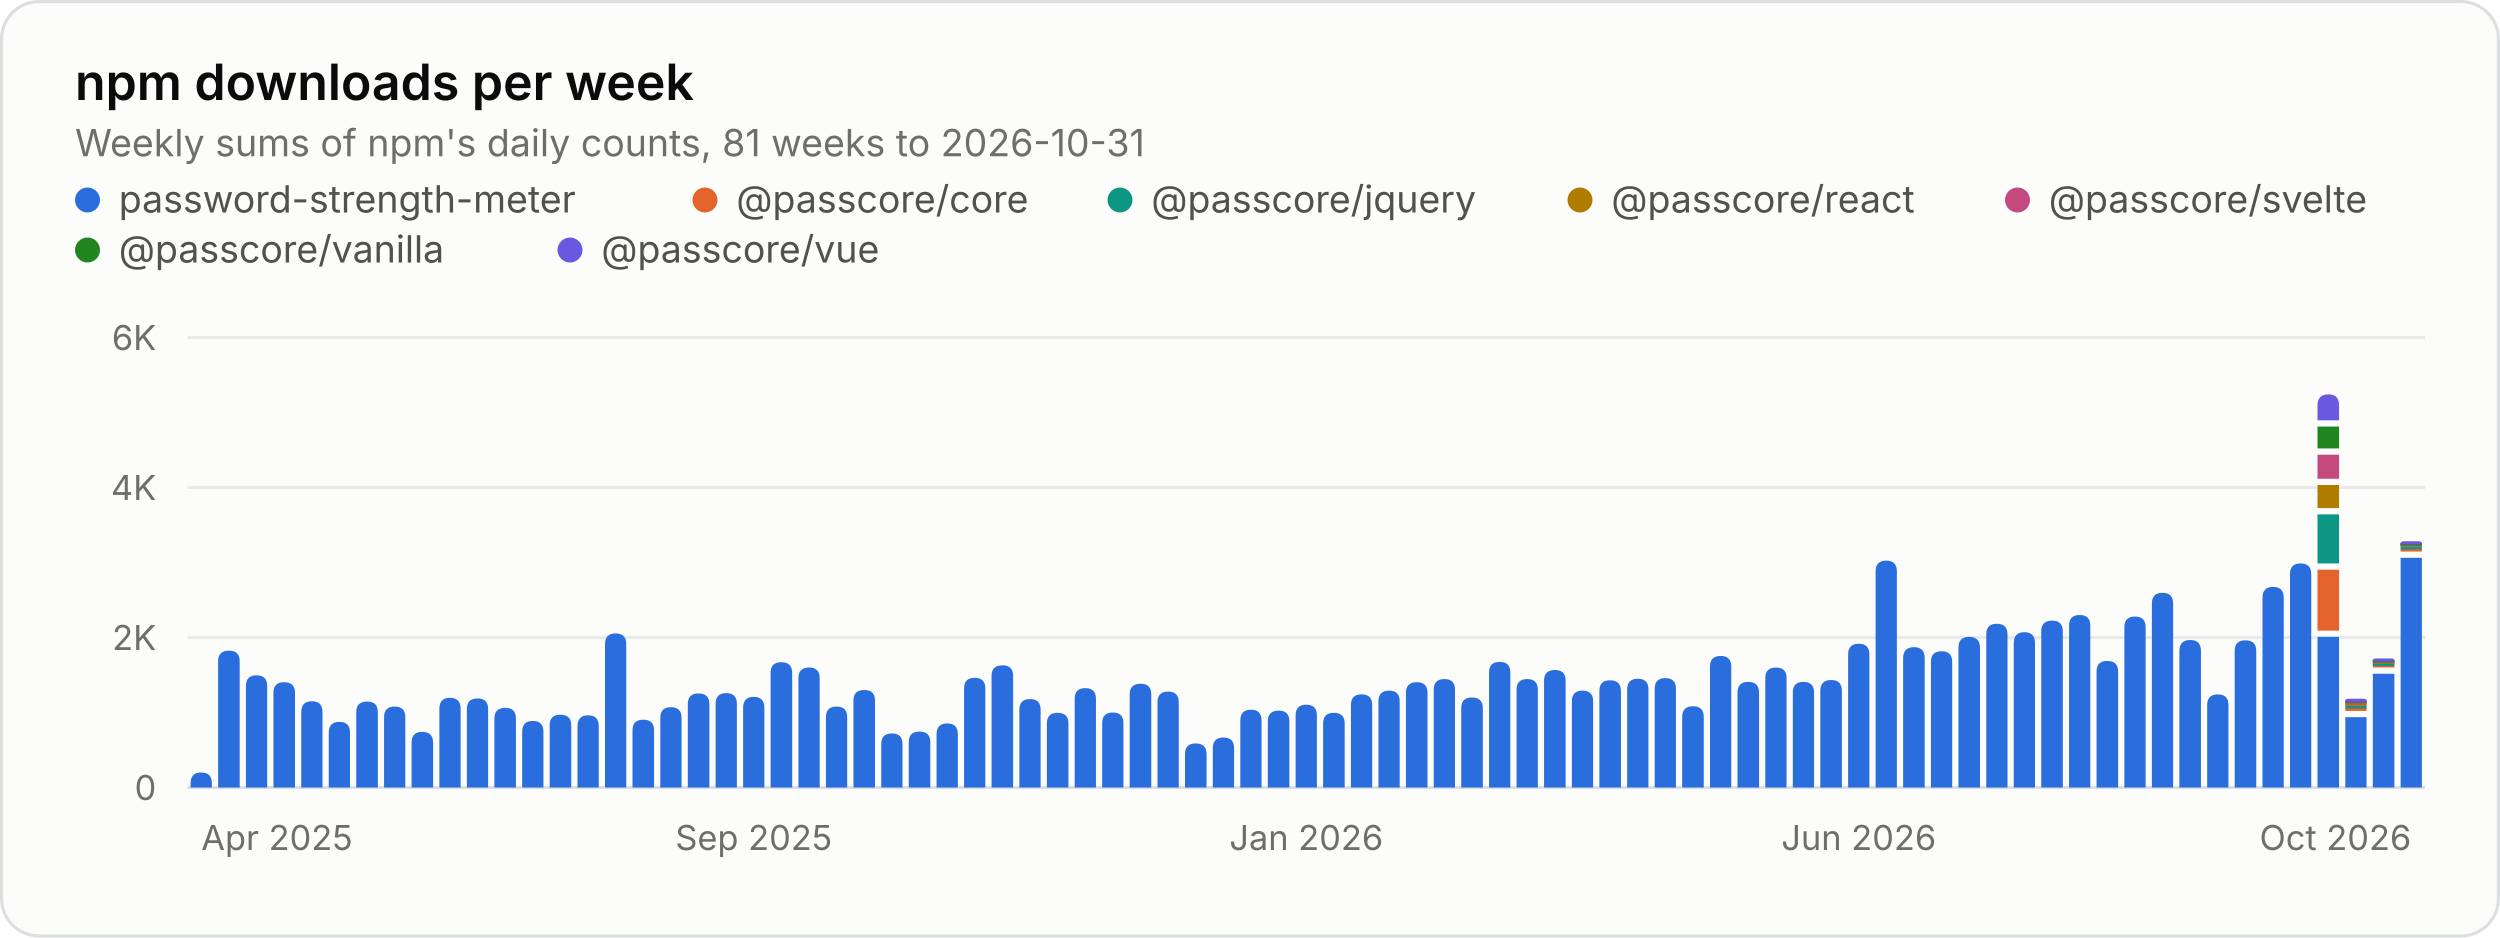
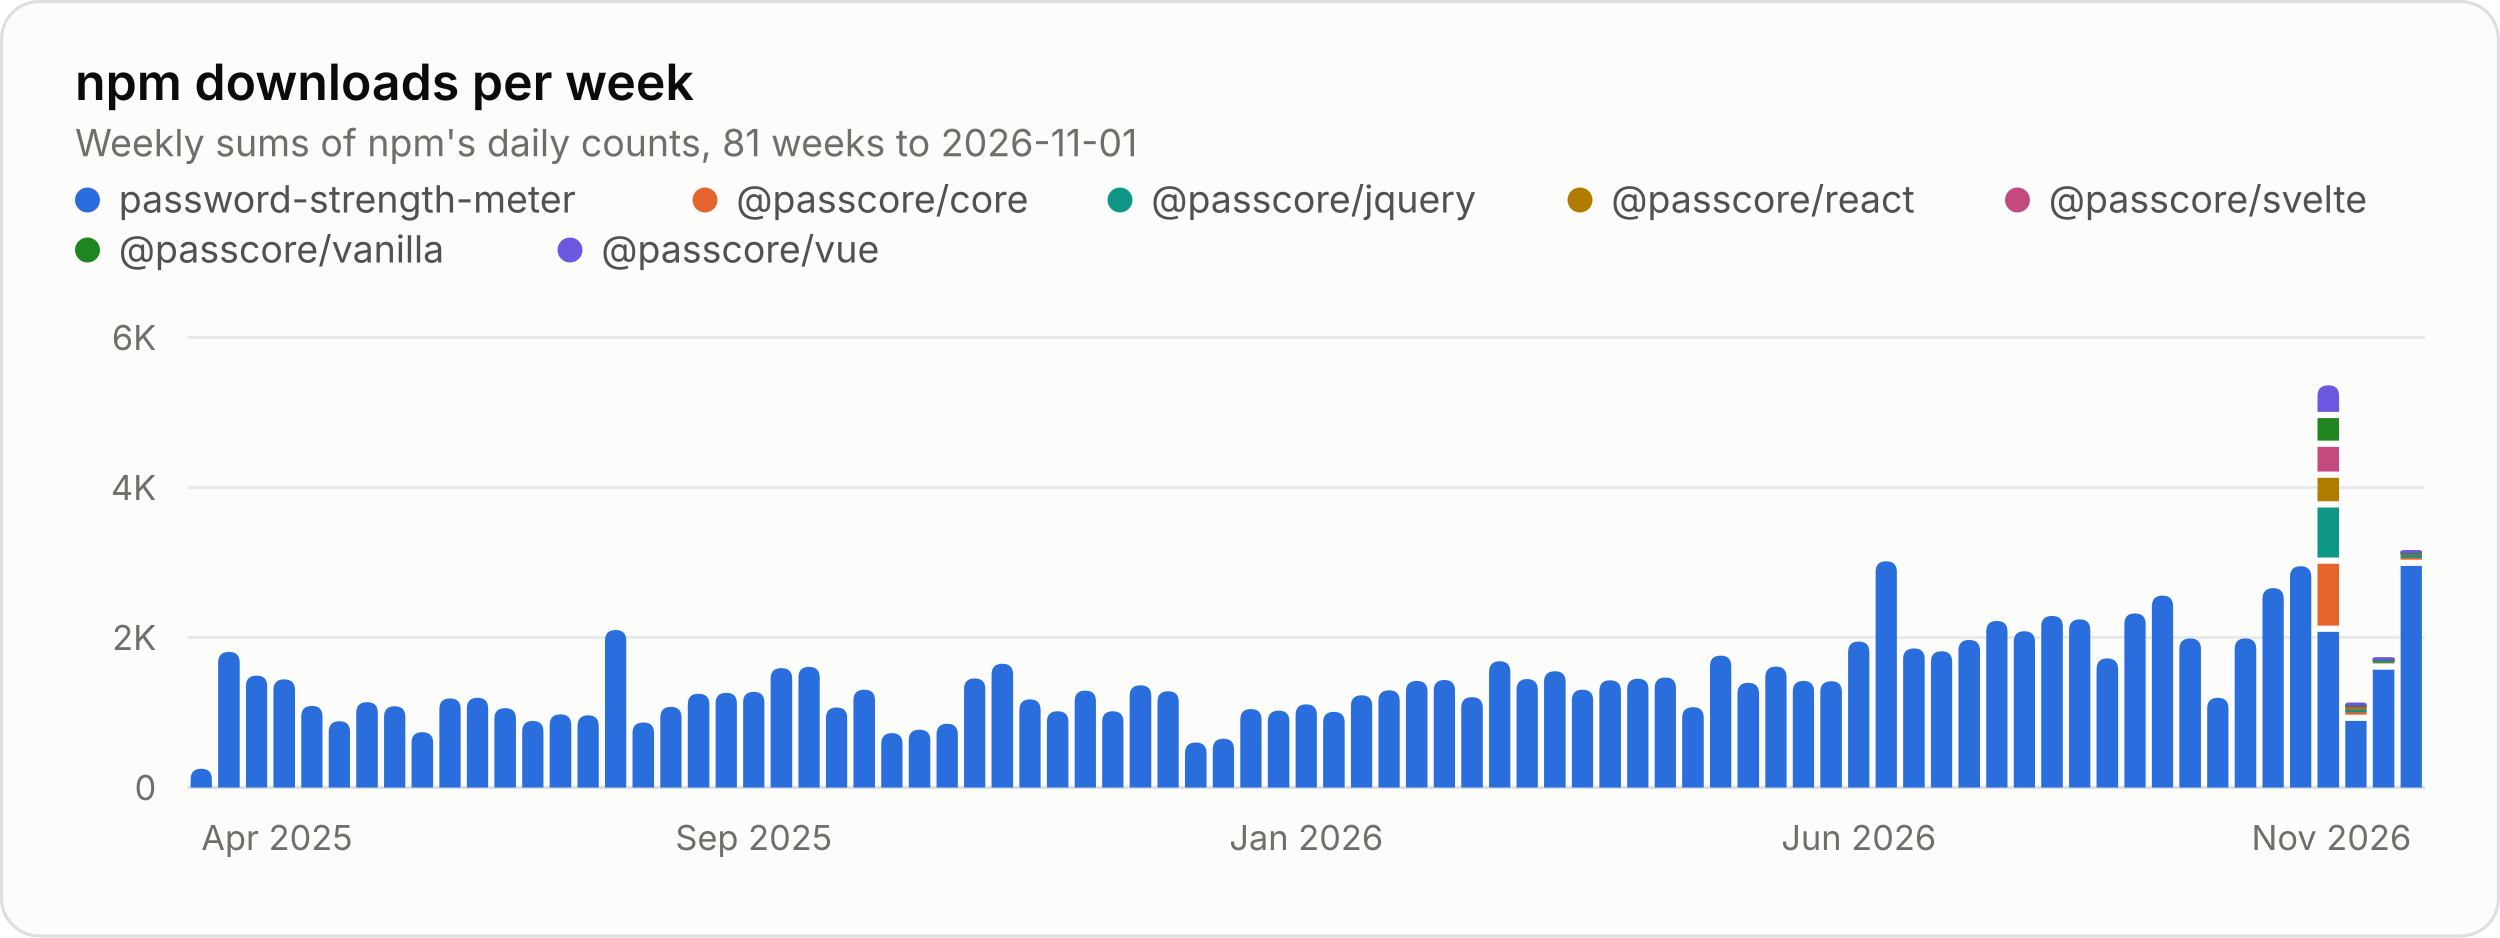
<svg xmlns="http://www.w3.org/2000/svg" width="800" height="300" viewBox="0 0 800 300" role="img" aria-labelledby="title desc">
  <style>.gs-rise{animation:gs-rise 1.1s ease-out backwards;transform-box:fill-box;transform-origin:bottom}@keyframes gs-rise{from{transform:scaleY(0)}to{transform:scaleY(1)}}@media (prefers-reduced-motion: reduce){.gs-rise{animation:none!important}}</style>
  <rect x="0.5" y="0.5" width="799" height="299" rx="12" fill="#fcfcfb" stroke="#dcdedf" />
  <g font-family="&quot;IBM Plex Sans&quot;, system-ui, -apple-system, &quot;Segoe UI&quot;, sans-serif" font-size="11" fill="#52514e" style="font-variant-numeric:tabular-nums">
    <text x="24" y="32" fill="#0b0b0b" font-size="16" font-weight="600">npm downloads per week</text>
-     <text x="24.0" y="50.0" fill="#6f6e69" font-size="12">Weekly sums of npm's daily counts, 81 weeks to 2026-10-31</text>
+     <text x="24.0" y="50.0" fill="#6f6e69" font-size="12">Weekly sums of npm's daily counts, 81 weeks to 2026-11-01</text>
    <circle cx="28" cy="64" r="4" fill="#2a6ddc" />
    <text x="38.0" y="68.0" fill="#52514e" font-size="12">password-strength-meter</text>
    <circle cx="225.6" cy="64" r="4" fill="#e5642e" />
    <text x="235.6" y="68.0" fill="#52514e" font-size="12">@passcore/core</text>
    <circle cx="358.4" cy="64" r="4" fill="#0d9683" />
    <text x="368.4" y="68.0" fill="#52514e" font-size="12">@passcore/jquery</text>
    <circle cx="505.6" cy="64" r="4" fill="#b07c00" />
    <text x="515.6" y="68.0" fill="#52514e" font-size="12">@passcore/react</text>
    <circle cx="645.6" cy="64" r="4" fill="#c4497e" />
    <text x="655.6" y="68.0" fill="#52514e" font-size="12">@passcore/svelte</text>
    <circle cx="28" cy="80" r="4" fill="#1f861f" />
    <text x="38.0" y="84.0" fill="#52514e" font-size="12">@passcore/vanilla</text>
    <circle cx="182.4" cy="80" r="4" fill="#6b58e0" />
    <text x="192.4" y="84.0" fill="#52514e" font-size="12">@passcore/vue</text>
    <line x1="60.0" x2="776.0" y1="252.0" y2="252.0" stroke="#dcdedf" />
    <text x="50.0" y="256.0" fill="#6f6e69" text-anchor="end">0</text>
    <line x1="60.0" x2="776.0" y1="204.0" y2="204.0" stroke="#e8eaeb" />
    <text x="50.0" y="208.0" fill="#6f6e69" text-anchor="end">2K</text>
    <line x1="60.0" x2="776.0" y1="156.0" y2="156.0" stroke="#e8eaeb" />
    <text x="50.0" y="160.0" fill="#6f6e69" text-anchor="end">4K</text>
    <line x1="60.0" x2="776.0" y1="108.0" y2="108.0" stroke="#e8eaeb" />
    <text x="50.0" y="112.0" fill="#6f6e69" text-anchor="end">6K</text>
    <text x="64.4" y="272.0" fill="#6f6e69">Apr 2025</text>
    <text x="241.2" y="272.0" fill="#6f6e69" text-anchor="middle">Sep 2025</text>
    <text x="418.0" y="272.0" fill="#6f6e69" text-anchor="middle">Jan 2026</text>
    <text x="594.8" y="272.0" fill="#6f6e69" text-anchor="middle">Jun 2026</text>
-     <text x="771.6" y="272.0" fill="#6f6e69" text-anchor="end">Oct 2026</text>
+     <text x="771.6" y="272.0" fill="#6f6e69" text-anchor="end">Nov 2026</text>
    <g class="gs-rise">
-       <path d="M61.0 252.0V250.6Q61.0 247.2 64.4 247.2H64.4Q67.8 247.2 67.8 250.6V252.0ZM69.8 252.0V211.6Q69.8 208.2 73.3 208.2H73.3Q76.7 208.2 76.7 211.6V252.0Z" fill="#2a6ddc" />
+       <path d="M61.0 252.0V249.4Q61.0 246.0 64.4 246.0H64.4Q67.8 246.0 67.8 249.4V252.0ZM69.8 252.0V212.1Q69.8 208.6 73.3 208.6H73.3Q76.7 208.6 76.7 212.1V252.0Z" fill="#2a6ddc" />
    </g>
    <g class="gs-rise" style="animation-delay:12ms">
-       <path d="M78.7 252.0V219.5Q78.7 216.1 82.1 216.1H82.1Q85.5 216.1 85.5 219.5V252.0Z" fill="#2a6ddc" />
+       <path d="M78.7 252.0V219.6Q78.7 216.2 82.1 216.2H82.1Q85.5 216.2 85.5 219.6V252.0Z" fill="#2a6ddc" />
    </g>
    <g class="gs-rise" style="animation-delay:19ms">
-       <path d="M87.5 252.0V221.7Q87.5 218.3 90.9 218.3H90.9Q94.4 218.3 94.4 221.7V252.0ZM96.4 252.0V227.9Q96.4 224.4 99.8 224.4H99.8Q103.2 224.4 103.2 227.9V252.0Z" fill="#2a6ddc" />
+       <path d="M87.5 252.0V220.8Q87.5 217.4 90.9 217.4H90.9Q94.4 217.4 94.4 220.8V252.0ZM96.4 252.0V229.3Q96.4 225.9 99.8 225.9H99.8Q103.2 225.9 103.2 229.3V252.0Z" fill="#2a6ddc" />
    </g>
    <g class="gs-rise" style="animation-delay:31ms">
-       <path d="M105.2 252.0V234.4Q105.2 231.0 108.6 231.0H108.6Q112.0 231.0 112.0 234.4V252.0Z" fill="#2a6ddc" />
+       <path d="M105.2 252.0V234.2Q105.2 230.8 108.6 230.8H108.6Q112.0 230.8 112.0 234.2V252.0Z" fill="#2a6ddc" />
    </g>
    <g class="gs-rise" style="animation-delay:37ms">
-       <path d="M114.0 252.0V227.9Q114.0 224.5 117.5 224.5H117.5Q120.9 224.5 120.9 227.9V252.0Z" fill="#2a6ddc" />
+       <path d="M114.0 252.0V228.1Q114.0 224.7 117.5 224.7H117.5Q120.9 224.7 120.9 228.1V252.0Z" fill="#2a6ddc" />
    </g>
    <g class="gs-rise" style="animation-delay:43ms">
-       <path d="M122.9 252.0V229.5Q122.9 226.1 126.3 226.1H126.3Q129.7 226.1 129.7 229.5V252.0ZM131.7 252.0V237.7Q131.7 234.2 135.1 234.2H135.1Q138.6 234.2 138.6 237.7V252.0Z" fill="#2a6ddc" />
+       <path d="M122.9 252.0V229.4Q122.9 226.0 126.3 226.0H126.3Q129.7 226.0 129.7 229.4V252.0ZM131.7 252.0V237.7Q131.7 234.3 135.1 234.3H135.1Q138.6 234.3 138.6 237.7V252.0Z" fill="#2a6ddc" />
    </g>
    <g class="gs-rise" style="animation-delay:56ms">
-       <path d="M140.6 252.0V226.8Q140.6 223.3 144.0 223.3H144.0Q147.4 223.3 147.4 226.8V252.0Z" fill="#2a6ddc" />
+       <path d="M140.6 252.0V226.9Q140.6 223.5 144.0 223.5H144.0Q147.4 223.5 147.4 226.9V252.0Z" fill="#2a6ddc" />
    </g>
    <g class="gs-rise" style="animation-delay:62ms">
-       <path d="M149.4 252.0V226.9Q149.4 223.5 152.8 223.5H152.8Q156.2 223.5 156.2 226.9V252.0Z" fill="#2a6ddc" />
+       <path d="M149.4 252.0V226.7Q149.4 223.3 152.8 223.3H152.8Q156.2 223.3 156.2 226.7V252.0Z" fill="#2a6ddc" />
    </g>
    <g class="gs-rise" style="animation-delay:68ms">
-       <path d="M158.2 252.0V230.0Q158.2 226.5 161.7 226.5H161.7Q165.1 226.5 165.1 230.0V252.0ZM167.1 252.0V234.1Q167.1 230.7 170.5 230.7H170.5Q173.9 230.7 173.9 234.1V252.0Z" fill="#2a6ddc" />
+       <path d="M158.2 252.0V230.0Q158.2 226.6 161.7 226.6H161.7Q165.1 226.6 165.1 230.0V252.0ZM167.1 252.0V234.1Q167.1 230.7 170.5 230.7H170.5Q173.9 230.7 173.9 234.1V252.0Z" fill="#2a6ddc" />
    </g>
    <g class="gs-rise" style="animation-delay:80ms">
-       <path d="M175.9 252.0V232.1Q175.9 228.7 179.3 228.7H179.3Q182.8 228.7 182.8 232.1V252.0Z" fill="#2a6ddc" />
+       <path d="M175.9 252.0V232.0Q175.9 228.6 179.3 228.6H179.3Q182.8 228.6 182.8 232.0V252.0Z" fill="#2a6ddc" />
    </g>
    <g class="gs-rise" style="animation-delay:86ms">
      <path d="M184.8 252.0V232.4Q184.8 228.9 188.2 228.9H188.2Q191.6 228.9 191.6 232.4V252.0Z" fill="#2a6ddc" />
    </g>
    <g class="gs-rise" style="animation-delay:93ms">
-       <path d="M193.6 252.0V206.1Q193.6 202.7 197.0 202.7H197.0Q200.4 202.7 200.4 206.1V252.0ZM202.4 252.0V233.7Q202.4 230.3 205.9 230.3H205.9Q209.3 230.3 209.3 233.7V252.0Z" fill="#2a6ddc" />
+       <path d="M193.6 252.0V205.0Q193.6 201.6 197.0 201.6H197.0Q200.4 201.6 200.4 205.0V252.0ZM202.4 252.0V234.6Q202.4 231.2 205.9 231.2H205.9Q209.3 231.2 209.3 234.6V252.0Z" fill="#2a6ddc" />
    </g>
    <g class="gs-rise" style="animation-delay:105ms">
-       <path d="M211.3 252.0V229.7Q211.3 226.3 214.7 226.3H214.7Q218.1 226.3 218.1 229.7V252.0Z" fill="#2a6ddc" />
+       <path d="M211.3 252.0V229.7Q211.3 226.2 214.7 226.2H214.7Q218.1 226.2 218.1 229.7V252.0Z" fill="#2a6ddc" />
    </g>
    <g class="gs-rise" style="animation-delay:111ms">
-       <path d="M220.1 252.0V225.3Q220.1 221.9 223.5 221.9H223.5Q227.0 221.9 227.0 225.3V252.0Z" fill="#2a6ddc" />
+       <path d="M220.1 252.0V225.4Q220.1 222.0 223.5 222.0H223.5Q227.0 222.0 227.0 225.4V252.0Z" fill="#2a6ddc" />
    </g>
    <g class="gs-rise" style="animation-delay:117ms">
-       <path d="M229.0 252.0V225.2Q229.0 221.8 232.4 221.8H232.4Q235.8 221.8 235.8 225.2V252.0ZM237.8 252.0V226.5Q237.8 223.0 241.2 223.0H241.2Q244.6 223.0 244.6 226.5V252.0Z" fill="#2a6ddc" />
+       <path d="M229.0 252.0V225.1Q229.0 221.7 232.4 221.7H232.4Q235.8 221.7 235.8 225.1V252.0ZM237.8 252.0V224.8Q237.8 221.4 241.2 221.4H241.2Q244.6 221.4 244.6 224.8V252.0Z" fill="#2a6ddc" />
    </g>
    <g class="gs-rise" style="animation-delay:130ms">
-       <path d="M246.6 252.0V215.3Q246.6 211.9 250.0 211.9H250.0Q253.5 211.9 253.5 215.3V252.0Z" fill="#2a6ddc" />
+       <path d="M246.6 252.0V217.2Q246.6 213.8 250.0 213.8H250.0Q253.5 213.8 253.5 217.2V252.0Z" fill="#2a6ddc" />
    </g>
    <g class="gs-rise" style="animation-delay:136ms">
-       <path d="M255.5 252.0V217.0Q255.5 213.6 258.9 213.6H258.9Q262.3 213.6 262.3 217.0V252.0Z" fill="#2a6ddc" />
+       <path d="M255.5 252.0V216.8Q255.5 213.4 258.9 213.4H258.9Q262.3 213.4 262.3 216.8V252.0Z" fill="#2a6ddc" />
    </g>
    <g class="gs-rise" style="animation-delay:142ms">
-       <path d="M264.3 252.0V229.5Q264.3 226.1 267.7 226.1H267.7Q271.1 226.1 271.1 229.5V252.0ZM273.1 252.0V224.2Q273.1 220.8 276.6 220.8H276.6Q280.0 220.8 280.0 224.2V252.0Z" fill="#2a6ddc" />
+       <path d="M264.3 252.0V229.8Q264.3 226.4 267.7 226.4H267.7Q271.1 226.4 271.1 229.8V252.0ZM273.1 252.0V224.1Q273.1 220.7 276.6 220.7H276.6Q280.0 220.7 280.0 224.1V252.0Z" fill="#2a6ddc" />
    </g>
    <g class="gs-rise" style="animation-delay:154ms">
-       <path d="M282.0 252.0V238.1Q282.0 234.7 285.4 234.7H285.4Q288.8 234.7 288.8 238.1V252.0Z" fill="#2a6ddc" />
+       <path d="M282.0 252.0V238.1Q282.0 234.6 285.4 234.6H285.4Q288.8 234.6 288.8 238.1V252.0Z" fill="#2a6ddc" />
    </g>
    <g class="gs-rise" style="animation-delay:160ms">
-       <path d="M290.8 252.0V237.5Q290.8 234.1 294.2 234.1H294.2Q297.7 234.1 297.7 237.5V252.0Z" fill="#2a6ddc" />
+       <path d="M290.8 252.0V236.9Q290.8 233.5 294.2 233.5H294.2Q297.7 233.5 297.7 236.9V252.0Z" fill="#2a6ddc" />
    </g>
    <g class="gs-rise" style="animation-delay:167ms">
-       <path d="M299.7 252.0V234.9Q299.7 231.5 303.1 231.5H303.1Q306.5 231.5 306.5 234.9V252.0ZM308.5 252.0V220.3Q308.5 216.9 311.9 216.9H311.9Q315.3 216.9 315.3 220.3V252.0Z" fill="#2a6ddc" />
+       <path d="M299.7 252.0V235.1Q299.7 231.6 303.1 231.6H303.1Q306.5 231.6 306.5 235.1V252.0ZM308.5 252.0V220.5Q308.5 217.1 311.9 217.1H311.9Q315.3 217.1 315.3 220.5V252.0Z" fill="#2a6ddc" />
    </g>
    <g class="gs-rise" style="animation-delay:179ms">
-       <path d="M317.3 252.0V216.3Q317.3 212.9 320.8 212.9H320.8Q324.2 212.9 324.2 216.3V252.0Z" fill="#2a6ddc" />
+       <path d="M317.3 252.0V215.9Q317.3 212.4 320.8 212.4H320.8Q324.2 212.4 324.2 215.9V252.0Z" fill="#2a6ddc" />
    </g>
    <g class="gs-rise" style="animation-delay:185ms">
-       <path d="M326.2 252.0V227.1Q326.2 223.7 329.6 223.7H329.6Q333.0 223.7 333.0 227.1V252.0ZM335.0 252.0V231.5Q335.0 228.1 338.4 228.1H338.4Q341.9 228.1 341.9 231.5V252.0Z" fill="#2a6ddc" />
+       <path d="M326.2 252.0V227.3Q326.2 223.8 329.6 223.8H329.6Q333.0 223.8 333.0 227.3V252.0ZM335.0 252.0V231.1Q335.0 227.6 338.4 227.6H338.4Q341.9 227.6 341.9 231.1V252.0Z" fill="#2a6ddc" />
    </g>
    <g class="gs-rise" style="animation-delay:198ms">
-       <path d="M343.9 252.0V223.6Q343.9 220.2 347.3 220.2H347.3Q350.7 220.2 350.7 223.6V252.0Z" fill="#2a6ddc" />
+       <path d="M343.9 252.0V224.4Q343.9 221.0 347.3 221.0H347.3Q350.7 221.0 350.7 224.4V252.0Z" fill="#2a6ddc" />
    </g>
    <g class="gs-rise" style="animation-delay:204ms">
-       <path d="M352.7 252.0V231.4Q352.7 228.0 356.1 228.0H356.1Q359.5 228.0 359.5 231.4V252.0Z" fill="#2a6ddc" />
+       <path d="M352.7 252.0V231.0Q352.7 227.6 356.1 227.6H356.1Q359.5 227.6 359.5 231.0V252.0Z" fill="#2a6ddc" />
    </g>
    <g class="gs-rise" style="animation-delay:210ms">
-       <path d="M361.5 252.0V222.2Q361.5 218.8 365.0 218.8H365.0Q368.4 218.8 368.4 222.2V252.0ZM370.4 252.0V224.7Q370.4 221.3 373.8 221.3H373.8Q377.2 221.3 377.2 224.7V252.0Z" fill="#2a6ddc" />
+       <path d="M361.5 252.0V222.7Q361.5 219.3 365.0 219.3H365.0Q368.4 219.3 368.4 222.7V252.0ZM370.4 252.0V224.6Q370.4 221.2 373.8 221.2H373.8Q377.2 221.2 377.2 224.6V252.0Z" fill="#2a6ddc" />
    </g>
    <g class="gs-rise" style="animation-delay:222ms">
-       <path d="M379.2 252.0V241.3Q379.2 237.9 382.6 237.9H382.6Q386.1 237.9 386.1 241.3V252.0Z" fill="#2a6ddc" />
+       <path d="M379.2 252.0V241.1Q379.2 237.6 382.6 237.6H382.6Q386.1 237.6 386.1 241.1V252.0Z" fill="#2a6ddc" />
    </g>
    <g class="gs-rise" style="animation-delay:228ms">
-       <path d="M388.1 252.0V239.4Q388.1 236.0 391.5 236.0H391.5Q394.9 236.0 394.9 239.4V252.0Z" fill="#2a6ddc" />
+       <path d="M388.1 252.0V239.8Q388.1 236.4 391.5 236.4H391.5Q394.9 236.4 394.9 239.8V252.0Z" fill="#2a6ddc" />
    </g>
    <g class="gs-rise" style="animation-delay:235ms">
-       <path d="M396.9 252.0V230.6Q396.9 227.1 400.3 227.1H400.3Q403.7 227.1 403.7 230.6V252.0ZM405.7 252.0V230.8Q405.7 227.4 409.2 227.4H409.2Q412.6 227.4 412.6 230.8V252.0Z" fill="#2a6ddc" />
+       <path d="M396.9 252.0V230.3Q396.9 226.9 400.3 226.9H400.3Q403.7 226.9 403.7 230.3V252.0ZM405.7 252.0V230.9Q405.7 227.4 409.2 227.4H409.2Q412.6 227.4 412.6 230.9V252.0Z" fill="#2a6ddc" />
    </g>
    <g class="gs-rise" style="animation-delay:247ms">
-       <path d="M414.6 252.0V228.9Q414.6 225.5 418.0 225.5H418.0Q421.4 225.5 421.4 228.9V252.0Z" fill="#2a6ddc" />
+       <path d="M414.6 252.0V228.8Q414.6 225.4 418.0 225.4H418.0Q421.4 225.4 421.4 228.8V252.0Z" fill="#2a6ddc" />
    </g>
    <g class="gs-rise" style="animation-delay:253ms">
-       <path d="M423.4 252.0V231.5Q423.4 228.1 426.8 228.1H426.8Q430.3 228.1 430.3 231.5V252.0Z" fill="#2a6ddc" />
+       <path d="M423.4 252.0V231.2Q423.4 227.8 426.8 227.8H426.8Q430.3 227.8 430.3 231.2V252.0Z" fill="#2a6ddc" />
    </g>
    <g class="gs-rise" style="animation-delay:259ms">
-       <path d="M432.3 252.0V225.6Q432.3 222.2 435.7 222.2H435.7Q439.1 222.2 439.1 225.6V252.0ZM441.1 252.0V224.4Q441.1 221.0 444.5 221.0H444.5Q447.9 221.0 447.9 224.4V252.0Z" fill="#2a6ddc" />
+       <path d="M432.3 252.0V225.9Q432.3 222.5 435.7 222.5H435.7Q439.1 222.5 439.1 225.9V252.0ZM441.1 252.0V224.3Q441.1 220.9 444.5 220.9H444.5Q447.9 220.9 447.9 224.3V252.0Z" fill="#2a6ddc" />
    </g>
    <g class="gs-rise" style="animation-delay:272ms">
-       <path d="M449.9 252.0V221.7Q449.9 218.3 453.4 218.3H453.4Q456.8 218.3 456.8 221.7V252.0Z" fill="#2a6ddc" />
+       <path d="M449.9 252.0V221.3Q449.9 217.9 453.4 217.9H453.4Q456.8 217.9 456.8 221.3V252.0Z" fill="#2a6ddc" />
    </g>
    <g class="gs-rise" style="animation-delay:278ms">
-       <path d="M458.8 252.0V220.7Q458.8 217.3 462.2 217.3H462.2Q465.6 217.3 465.6 220.7V252.0Z" fill="#2a6ddc" />
+       <path d="M458.8 252.0V221.0Q458.8 217.6 462.2 217.6H462.2Q465.6 217.6 465.6 221.0V252.0Z" fill="#2a6ddc" />
    </g>
    <g class="gs-rise" style="animation-delay:284ms">
-       <path d="M467.6 252.0V226.6Q467.6 223.2 471.0 223.2H471.0Q474.5 223.2 474.5 226.6V252.0ZM476.5 252.0V215.2Q476.5 211.8 479.9 211.8H479.9Q483.3 211.8 483.3 215.2V252.0Z" fill="#2a6ddc" />
+       <path d="M467.6 252.0V226.5Q467.6 223.1 471.0 223.1H471.0Q474.5 223.1 474.5 226.5V252.0ZM476.5 252.0V215.1Q476.5 211.6 479.9 211.6H479.9Q483.3 211.6 483.3 215.1V252.0Z" fill="#2a6ddc" />
    </g>
    <g class="gs-rise" style="animation-delay:296ms">
-       <path d="M485.3 252.0V220.7Q485.3 217.3 488.7 217.3H488.7Q492.1 217.3 492.1 220.7V252.0Z" fill="#2a6ddc" />
+       <path d="M485.3 252.0V220.8Q485.3 217.3 488.7 217.3H488.7Q492.1 217.3 492.1 220.8V252.0Z" fill="#2a6ddc" />
    </g>
    <g class="gs-rise" style="animation-delay:302ms">
-       <path d="M494.1 252.0V217.8Q494.1 214.4 497.6 214.4H497.6Q501.0 214.4 501.0 217.8V252.0Z" fill="#2a6ddc" />
+       <path d="M494.1 252.0V218.2Q494.1 214.8 497.6 214.8H497.6Q501.0 214.8 501.0 218.2V252.0Z" fill="#2a6ddc" />
    </g>
    <g class="gs-rise" style="animation-delay:309ms">
-       <path d="M503.0 252.0V224.4Q503.0 221.0 506.4 221.0H506.4Q509.8 221.0 509.8 224.4V252.0ZM511.8 252.0V221.1Q511.8 217.7 515.2 217.7H515.2Q518.7 217.7 518.7 221.1V252.0Z" fill="#2a6ddc" />
+       <path d="M503.0 252.0V224.1Q503.0 220.7 506.4 220.7H506.4Q509.8 220.7 509.8 224.1V252.0ZM511.8 252.0V221.1Q511.8 217.7 515.2 217.7H515.2Q518.7 217.7 518.7 221.1V252.0Z" fill="#2a6ddc" />
    </g>
    <g class="gs-rise" style="animation-delay:321ms">
      <path d="M520.7 252.0V220.6Q520.7 217.2 524.1 217.2H524.1Q527.5 217.2 527.5 220.6V252.0Z" fill="#2a6ddc" />
    </g>
    <g class="gs-rise" style="animation-delay:327ms">
-       <path d="M529.5 252.0V220.4Q529.5 217.0 532.9 217.0H532.9Q536.3 217.0 536.3 220.4V252.0Z" fill="#2a6ddc" />
+       <path d="M529.5 252.0V220.2Q529.5 216.8 532.9 216.8H532.9Q536.3 216.8 536.3 220.2V252.0Z" fill="#2a6ddc" />
    </g>
    <g class="gs-rise" style="animation-delay:333ms">
-       <path d="M538.3 252.0V229.4Q538.3 226.0 541.8 226.0H541.8Q545.2 226.0 545.2 229.4V252.0ZM547.2 252.0V213.3Q547.2 209.9 550.6 209.9H550.6Q554.0 209.9 554.0 213.3V252.0Z" fill="#2a6ddc" />
+       <path d="M538.3 252.0V229.7Q538.3 226.3 541.8 226.3H541.8Q545.2 226.3 545.2 229.7V252.0ZM547.2 252.0V213.2Q547.2 209.8 550.6 209.8H550.6Q554.0 209.8 554.0 213.2V252.0Z" fill="#2a6ddc" />
    </g>
    <g class="gs-rise" style="animation-delay:346ms">
-       <path d="M556.0 252.0V221.7Q556.0 218.2 559.4 218.2H559.4Q562.9 218.2 562.9 221.7V252.0Z" fill="#2a6ddc" />
+       <path d="M556.0 252.0V222.0Q556.0 218.5 559.4 218.5H559.4Q562.9 218.5 562.9 222.0V252.0Z" fill="#2a6ddc" />
    </g>
    <g class="gs-rise" style="animation-delay:352ms">
-       <path d="M564.9 252.0V217.0Q564.9 213.6 568.3 213.6H568.3Q571.7 213.6 571.7 217.0V252.0ZM573.7 252.0V221.6Q573.7 218.2 577.1 218.2H577.1Q580.5 218.2 580.5 221.6V252.0Z" fill="#2a6ddc" />
+       <path d="M564.9 252.0V216.8Q564.9 213.3 568.3 213.3H568.3Q571.7 213.3 571.7 216.8V252.0ZM573.7 252.0V221.3Q573.7 217.9 577.1 217.9H577.1Q580.5 217.9 580.5 221.3V252.0Z" fill="#2a6ddc" />
    </g>
    <g class="gs-rise" style="animation-delay:364ms">
-       <path d="M582.5 252.0V221.1Q582.5 217.6 586.0 217.6H586.0Q589.4 217.6 589.4 221.1V252.0Z" fill="#2a6ddc" />
+       <path d="M582.5 252.0V221.4Q582.5 218.0 586.0 218.0H586.0Q589.4 218.0 589.4 221.4V252.0Z" fill="#2a6ddc" />
    </g>
    <g class="gs-rise" style="animation-delay:370ms">
-       <path d="M591.4 252.0V209.4Q591.4 206.0 594.8 206.0H594.8Q598.2 206.0 598.2 209.4V252.0Z" fill="#2a6ddc" />
+       <path d="M591.4 252.0V208.7Q591.4 205.3 594.8 205.3H594.8Q598.2 205.3 598.2 208.7V252.0Z" fill="#2a6ddc" />
    </g>
    <g class="gs-rise" style="animation-delay:377ms">
-       <path d="M600.2 252.0V182.8Q600.2 179.4 603.6 179.4H603.6Q607.0 179.4 607.0 182.8V252.0ZM609.0 252.0V210.6Q609.0 207.1 612.5 207.1H612.5Q615.9 207.1 615.9 210.6V252.0Z" fill="#2a6ddc" />
+       <path d="M600.2 252.0V183.0Q600.2 179.6 603.6 179.6H603.6Q607.0 179.6 607.0 183.0V252.0ZM609.0 252.0V210.9Q609.0 207.5 612.5 207.5H612.5Q615.9 207.5 615.9 210.9V252.0Z" fill="#2a6ddc" />
    </g>
    <g class="gs-rise" style="animation-delay:389ms">
-       <path d="M617.9 252.0V211.8Q617.9 208.4 621.3 208.4H621.3Q624.7 208.4 624.7 211.8V252.0Z" fill="#2a6ddc" />
+       <path d="M617.9 252.0V211.9Q617.9 208.4 621.3 208.4H621.3Q624.7 208.4 624.7 211.9V252.0Z" fill="#2a6ddc" />
    </g>
    <g class="gs-rise" style="animation-delay:395ms">
-       <path d="M626.7 252.0V207.3Q626.7 203.8 630.1 203.8H630.1Q633.6 203.8 633.6 207.3V252.0Z" fill="#2a6ddc" />
+       <path d="M626.7 252.0V208.2Q626.7 204.8 630.1 204.8H630.1Q633.6 204.8 633.6 208.2V252.0Z" fill="#2a6ddc" />
    </g>
    <g class="gs-rise" style="animation-delay:401ms">
-       <path d="M635.6 252.0V203.0Q635.6 199.6 639.0 199.6H639.0Q642.4 199.6 642.4 203.0V252.0ZM644.4 252.0V205.8Q644.4 202.3 647.8 202.3H647.8Q651.2 202.3 651.2 205.8V252.0Z" fill="#2a6ddc" />
+       <path d="M635.6 252.0V202.1Q635.6 198.7 639.0 198.7H639.0Q642.4 198.7 642.4 202.1V252.0ZM644.4 252.0V205.5Q644.4 202.0 647.8 202.0H647.8Q651.2 202.0 651.2 205.5V252.0Z" fill="#2a6ddc" />
    </g>
    <g class="gs-rise" style="animation-delay:414ms">
-       <path d="M653.2 252.0V202.0Q653.2 198.6 656.7 198.6H656.7Q660.1 198.6 660.1 202.0V252.0Z" fill="#2a6ddc" />
+       <path d="M653.2 252.0V200.5Q653.2 197.1 656.7 197.1H656.7Q660.1 197.1 660.1 200.5V252.0Z" fill="#2a6ddc" />
    </g>
    <g class="gs-rise" style="animation-delay:420ms">
-       <path d="M662.1 252.0V200.2Q662.1 196.8 665.5 196.8H665.5Q668.9 196.8 668.9 200.2V252.0Z" fill="#2a6ddc" />
+       <path d="M662.1 252.0V201.7Q662.1 198.2 665.5 198.2H665.5Q668.9 198.2 668.9 201.7V252.0Z" fill="#2a6ddc" />
    </g>
    <g class="gs-rise" style="animation-delay:426ms">
-       <path d="M670.9 252.0V214.9Q670.9 211.5 674.3 211.5H674.3Q677.8 211.5 677.8 214.9V252.0ZM679.8 252.0V200.7Q679.8 197.3 683.2 197.3H683.2Q686.6 197.3 686.6 200.7V252.0Z" fill="#2a6ddc" />
+       <path d="M670.9 252.0V214.2Q670.9 210.7 674.3 210.7H674.3Q677.8 210.7 677.8 214.2V252.0ZM679.8 252.0V199.7Q679.8 196.3 683.2 196.3H683.2Q686.6 196.3 686.6 199.7V252.0Z" fill="#2a6ddc" />
    </g>
    <g class="gs-rise" style="animation-delay:438ms">
-       <path d="M688.6 252.0V193.1Q688.6 189.7 692.0 189.7H692.0Q695.4 189.7 695.4 193.1V252.0Z" fill="#2a6ddc" />
+       <path d="M688.6 252.0V194.1Q688.6 190.6 692.0 190.6H692.0Q695.4 190.6 695.4 194.1V252.0Z" fill="#2a6ddc" />
    </g>
    <g class="gs-rise" style="animation-delay:444ms">
-       <path d="M697.4 252.0V208.3Q697.4 204.8 700.9 204.8H700.9Q704.3 204.8 704.3 208.3V252.0Z" fill="#2a6ddc" />
+       <path d="M697.4 252.0V207.7Q697.4 204.3 700.9 204.3H700.9Q704.3 204.3 704.3 207.7V252.0Z" fill="#2a6ddc" />
    </g>
    <g class="gs-rise" style="animation-delay:451ms">
-       <path d="M706.3 252.0V225.6Q706.3 222.2 709.7 222.2H709.7Q713.1 222.2 713.1 225.6V252.0ZM715.1 252.0V208.3Q715.1 204.9 718.5 204.9H718.5Q722.0 204.9 722.0 208.3V252.0Z" fill="#2a6ddc" />
+       <path d="M706.3 252.0V226.7Q706.3 223.3 709.7 223.3H709.7Q713.1 223.3 713.1 226.7V252.0ZM715.1 252.0V207.7Q715.1 204.3 718.5 204.3H718.5Q722.0 204.3 722.0 207.7V252.0Z" fill="#2a6ddc" />
    </g>
    <g class="gs-rise" style="animation-delay:463ms">
-       <path d="M724.0 252.0V191.3Q724.0 187.8 727.4 187.8H727.4Q730.8 187.8 730.8 191.3V252.0Z" fill="#2a6ddc" />
+       <path d="M724.0 252.0V191.7Q724.0 188.2 727.4 188.2H727.4Q730.8 188.2 730.8 191.7V252.0Z" fill="#2a6ddc" />
    </g>
    <g class="gs-rise" style="animation-delay:469ms">
-       <path d="M732.8 252.0V183.7Q732.8 180.3 736.2 180.3H736.2Q739.6 180.3 739.6 183.7V252.0Z" fill="#2a6ddc" />
+       <path d="M732.8 252.0V184.6Q732.8 181.2 736.2 181.2H736.2Q739.6 181.2 739.6 184.6V252.0Z" fill="#2a6ddc" />
    </g>
    <g class="gs-rise" style="animation-delay:475ms">
-       <path d="M741.6 252.0V203.8H748.5V252.0ZM750.5 252.0V229.5H757.3V252.0Z" fill="#2a6ddc" />
-       <path d="M741.6 201.8V182.3H748.5V201.8ZM750.5 227.5V226.5H757.3V227.5Z" fill="#e5642e" />
-       <path d="M741.6 180.3V164.6H748.5V180.3ZM750.5 226.7V225.7H757.3V226.7Z" fill="#0d9683" />
-       <path d="M741.6 162.6V155.2H748.5V162.6ZM750.5 225.9V224.9H757.3V225.9Z" fill="#b07c00" />
-       <path d="M741.6 153.2V145.5H748.5V153.2ZM750.5 225.5V224.5H757.3V225.5Z" fill="#c4497e" />
-       <path d="M741.6 143.5V136.5H748.5V143.5ZM750.5 224.9V223.9H757.3V224.9Z" fill="#1f861f" />
-       <path d="M741.6 134.5V129.7Q741.6 126.2 745.1 126.2H745.1Q748.5 126.2 748.5 129.7V134.5ZM750.5 224.6V224.6Q750.5 223.6 751.5 223.6H756.3Q757.3 223.6 757.3 224.6V224.6Z" fill="#6b58e0" />
+       <path d="M741.6 252.0V202.2H748.5V252.0ZM750.5 252.0V230.7H757.3V252.0Z" fill="#2a6ddc" />
+       <path d="M741.6 200.2V180.4H748.5V200.2ZM750.5 228.7V227.7H757.3V228.7Z" fill="#e5642e" />
+       <path d="M741.6 178.4V162.4H748.5V178.4ZM750.5 227.9V226.9H757.3V227.9Z" fill="#0d9683" />
+       <path d="M741.6 160.4V152.9H748.5V160.4ZM750.5 227.1V226.1H757.3V227.1Z" fill="#b07c00" />
+       <path d="M741.6 150.9V143.0H748.5V150.9ZM750.5 226.7V225.7H757.3V226.7Z" fill="#c4497e" />
+       <path d="M741.6 141.0V133.8H748.5V141.0ZM750.5 226.2V225.2H757.3V226.2Z" fill="#1f861f" />
+       <path d="M741.6 131.8V126.7Q741.6 123.3 745.1 123.3H745.1Q748.5 123.3 748.5 126.7V131.8ZM750.5 225.8V225.8Q750.5 224.8 751.5 224.8H756.3Q757.3 224.8 757.3 225.8V225.8Z" fill="#6b58e0" />
    </g>
    <g class="gs-rise" style="animation-delay:488ms">
-       <path d="M759.3 252.0V215.6H766.2V252.0Z" fill="#2a6ddc" />
-       <path d="M759.3 213.6V212.6H766.2V213.6Z" fill="#e5642e" />
-       <path d="M759.3 213.1V212.1H766.2V213.1Z" fill="#0d9683" />
-       <path d="M759.3 212.4V211.4H766.2V212.4Z" fill="#b07c00" />
-       <path d="M759.3 212.2V211.2H766.2V212.2Z" fill="#c4497e" />
-       <path d="M759.3 212.0V211.0H766.2V212.0Z" fill="#1f861f" />
-       <path d="M759.3 211.7V211.7Q759.3 210.7 760.3 210.7H765.2Q766.2 210.7 766.2 211.7V211.7Z" fill="#6b58e0" />
+       <path d="M759.3 252.0V214.3H766.2V252.0Z" fill="#2a6ddc" />
+       <path d="M759.3 212.3V211.3H766.2V212.3Z" fill="#e5642e" />
+       <path d="M759.3 212.1V211.1H766.2V212.1Z" fill="#0d9683" />
+       <path d="M759.3 211.6V210.6H766.2V211.6Z" fill="#b07c00" />
+       <path d="M759.3 211.5V210.5H766.2V211.5Z" fill="#c4497e" />
+       <path d="M759.3 211.5V210.5H766.2V211.5Z" fill="#1f861f" />
+       <path d="M759.3 211.3V211.3Q759.3 210.3 760.3 210.3H765.2Q766.2 210.3 766.2 211.3V211.3Z" fill="#6b58e0" />
    </g>
    <g class="gs-rise" style="animation-delay:494ms">
-       <path d="M768.2 252.0V178.5H775.0V252.0Z" fill="#2a6ddc" />
-       <path d="M768.2 176.5V175.5H775.0V176.5Z" fill="#e5642e" />
-       <path d="M768.2 175.8V174.8H775.0V175.8Z" fill="#0d9683" />
-       <path d="M768.2 174.9V173.9H775.0V174.9Z" fill="#b07c00" />
-       <path d="M768.2 174.8V173.8H775.0V174.8Z" fill="#c4497e" />
-       <path d="M768.2 174.6V173.6H775.0V174.6Z" fill="#1f861f" />
-       <path d="M768.2 174.2V174.2Q768.2 173.2 769.2 173.2H774.0Q775.0 173.2 775.0 174.2V174.2Z" fill="#6b58e0" />
+       <path d="M768.2 252.0V181.1H775.0V252.0Z" fill="#2a6ddc" />
+       <path d="M768.2 179.1V178.1H775.0V179.1Z" fill="#e5642e" />
+       <path d="M768.2 178.5V177.5H775.0V178.5Z" fill="#0d9683" />
+       <path d="M768.2 177.6V176.6H775.0V177.6Z" fill="#b07c00" />
+       <path d="M768.2 177.5V176.5H775.0V177.5Z" fill="#c4497e" />
+       <path d="M768.2 177.3V176.3H775.0V177.3Z" fill="#1f861f" />
+       <path d="M768.2 177.0V177.0Q768.2 176.0 769.2 176.0H774.0Q775.0 176.0 775.0 177.0V177.0Z" fill="#6b58e0" />
    </g>
  </g>
</svg>
